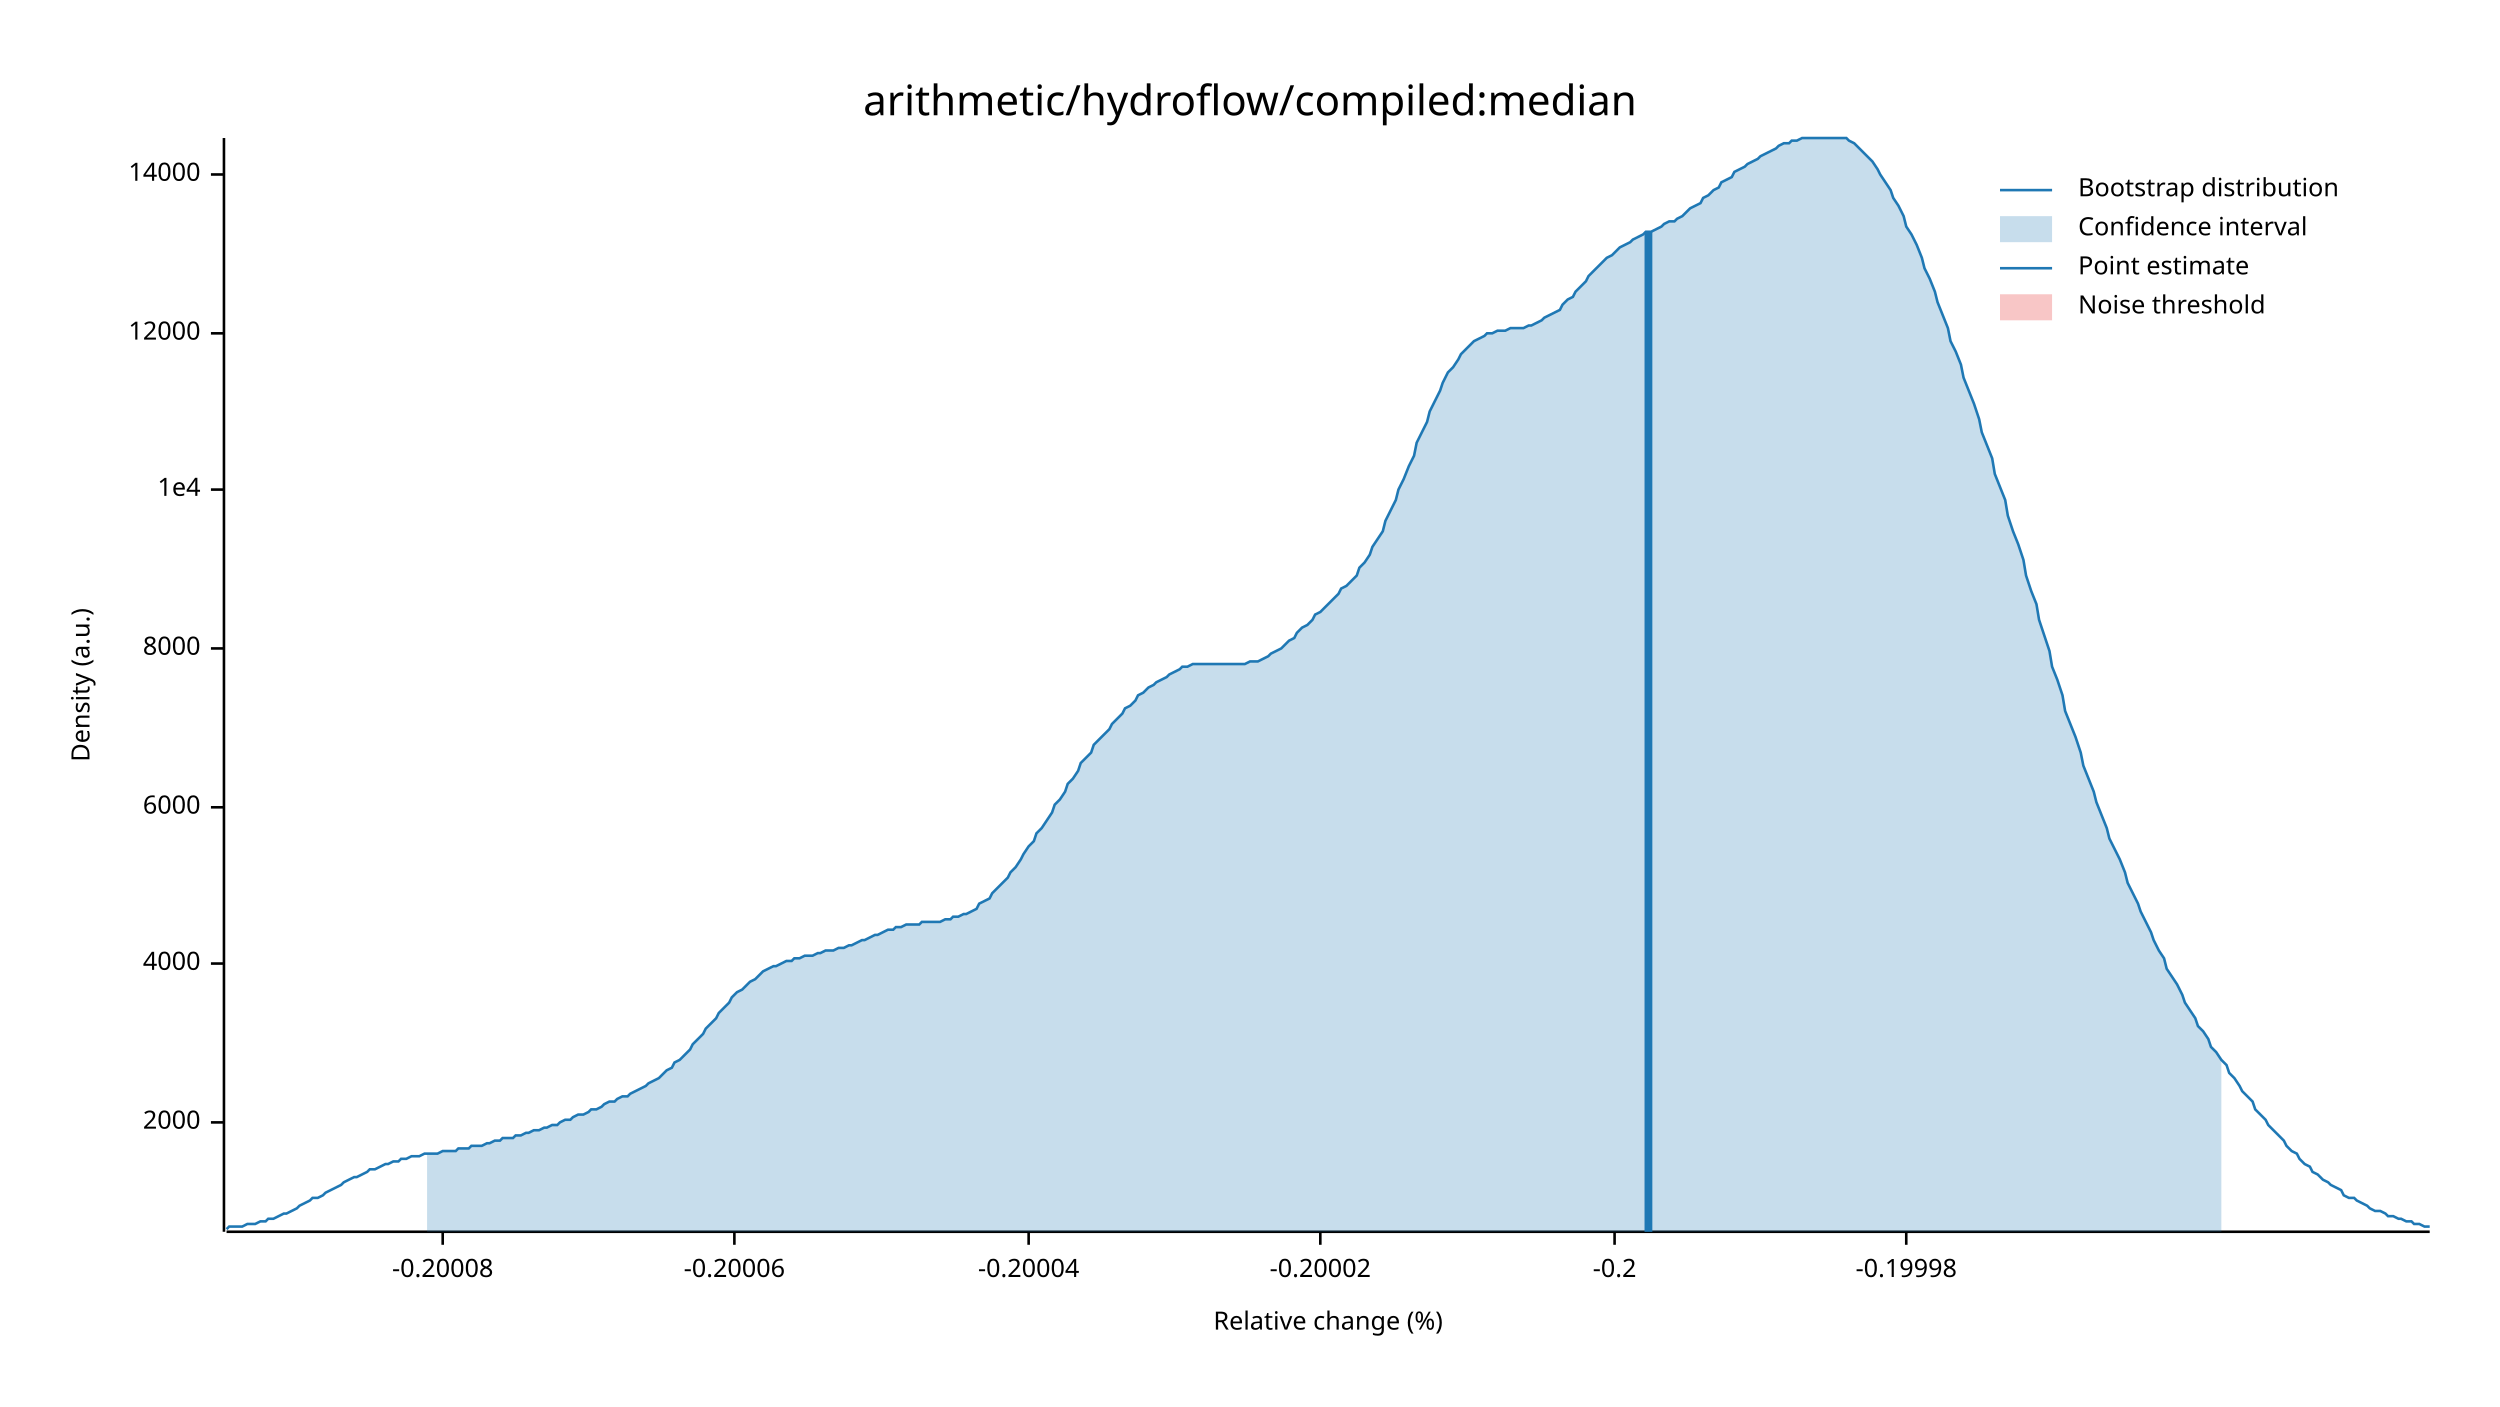
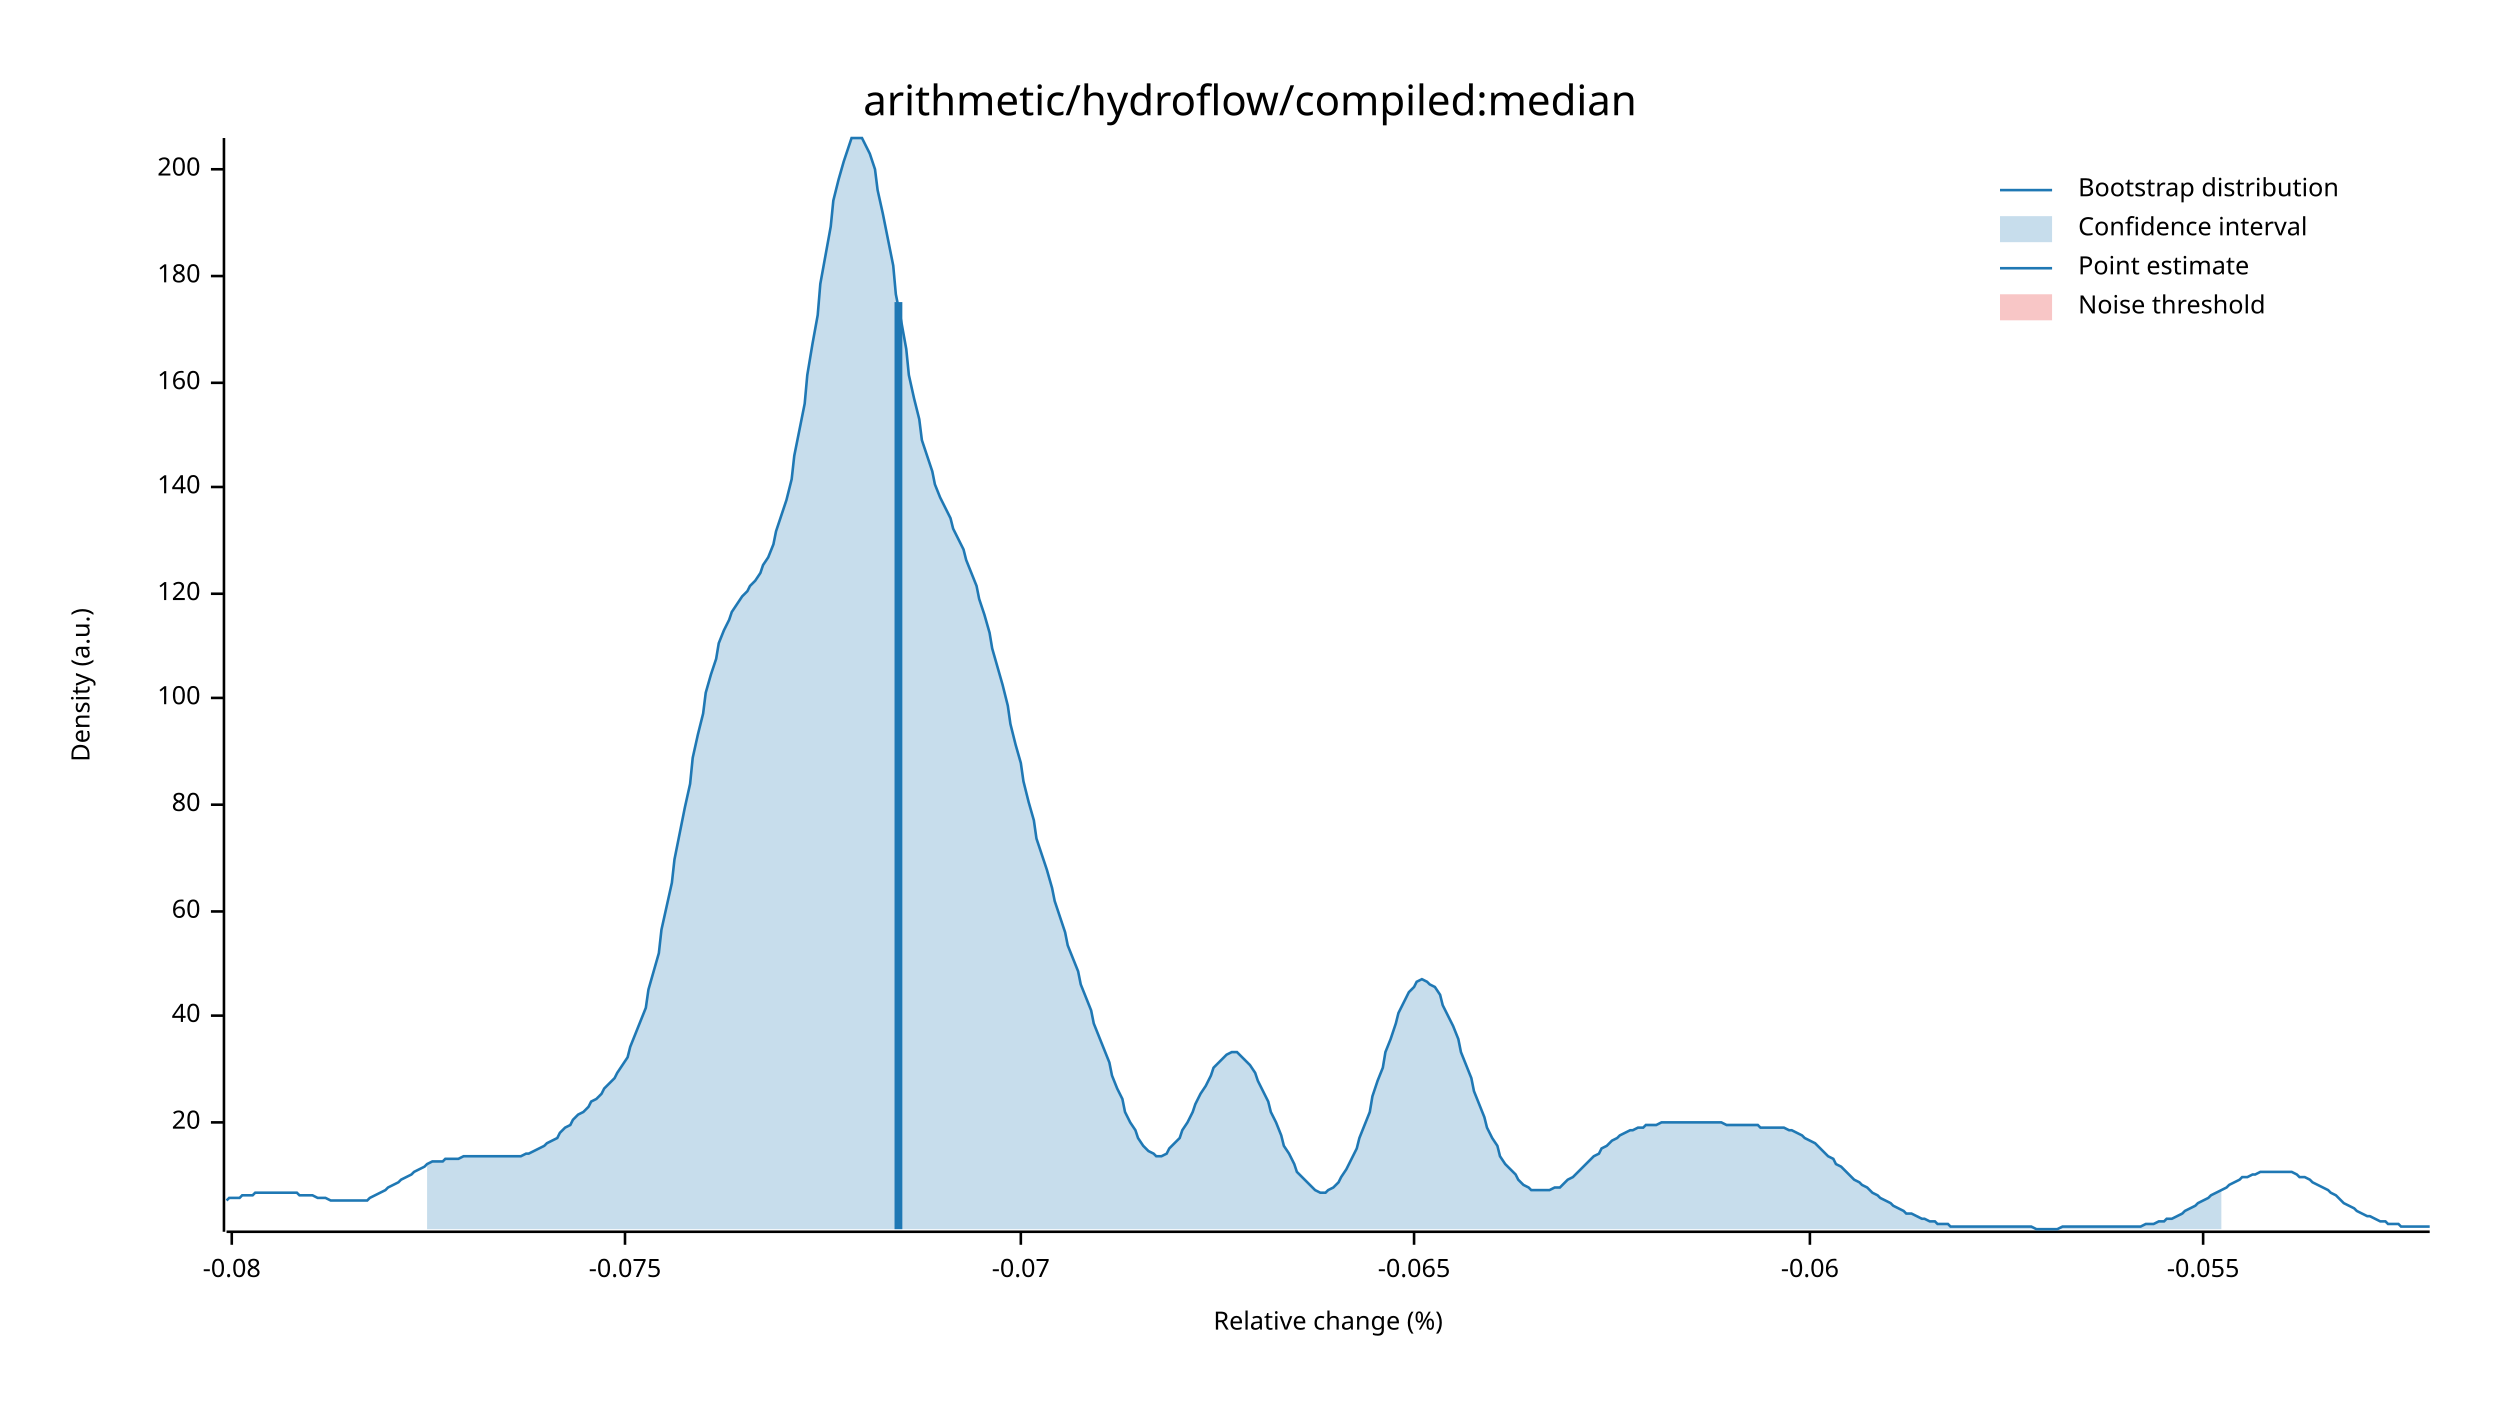
<svg xmlns="http://www.w3.org/2000/svg" width="960" height="540" viewBox="0 0 960 540">
  <text x="480" y="32" dy="0.76em" text-anchor="middle" font-family="sans-serif" font-size="16.129" opacity="1" fill="#000000">
arithmetic/hydroflow/compiled:median
</text>
  <text x="27" y="263" dy="0.76em" text-anchor="middle" font-family="sans-serif" font-size="9.677" opacity="1" fill="#000000" transform="rotate(270, 27, 263)">
Density (a.u.)
</text>
  <text x="510" y="513" dy="-0.5ex" text-anchor="middle" font-family="sans-serif" font-size="9.677" opacity="1" fill="#000000">
Relative change (%)
</text>
  <polyline fill="none" opacity="1" stroke="#000000" stroke-width="1" points="86,53 86,473 " />
  <text x="77" y="431" dy="0.5ex" text-anchor="end" font-family="sans-serif" font-size="9.677" opacity="1" fill="#000000">
- 2000
+ 20
</text>
  <polyline fill="none" opacity="1" stroke="#000000" stroke-width="1" points="81,431 86,431 " />
-   <text x="77" y="370" dy="0.5ex" text-anchor="end" font-family="sans-serif" font-size="9.677" opacity="1" fill="#000000">
- 4000
+   <text x="77" y="390" dy="0.5ex" text-anchor="end" font-family="sans-serif" font-size="9.677" opacity="1" fill="#000000">
+ 40
</text>
-   <polyline fill="none" opacity="1" stroke="#000000" stroke-width="1" points="81,370 86,370 " />
-   <text x="77" y="310" dy="0.5ex" text-anchor="end" font-family="sans-serif" font-size="9.677" opacity="1" fill="#000000">
- 6000
+   <polyline fill="none" opacity="1" stroke="#000000" stroke-width="1" points="81,390 86,390 " />
+   <text x="77" y="350" dy="0.5ex" text-anchor="end" font-family="sans-serif" font-size="9.677" opacity="1" fill="#000000">
+ 60
</text>
-   <polyline fill="none" opacity="1" stroke="#000000" stroke-width="1" points="81,310 86,310 " />
-   <text x="77" y="249" dy="0.5ex" text-anchor="end" font-family="sans-serif" font-size="9.677" opacity="1" fill="#000000">
- 8000
+   <polyline fill="none" opacity="1" stroke="#000000" stroke-width="1" points="81,350 86,350 " />
+   <text x="77" y="309" dy="0.5ex" text-anchor="end" font-family="sans-serif" font-size="9.677" opacity="1" fill="#000000">
+ 80
</text>
-   <polyline fill="none" opacity="1" stroke="#000000" stroke-width="1" points="81,249 86,249 " />
-   <text x="77" y="188" dy="0.5ex" text-anchor="end" font-family="sans-serif" font-size="9.677" opacity="1" fill="#000000">
- 1e4
+   <polyline fill="none" opacity="1" stroke="#000000" stroke-width="1" points="81,309 86,309 " />
+   <text x="77" y="268" dy="0.5ex" text-anchor="end" font-family="sans-serif" font-size="9.677" opacity="1" fill="#000000">
+ 100
</text>
-   <polyline fill="none" opacity="1" stroke="#000000" stroke-width="1" points="81,188 86,188 " />
-   <text x="77" y="128" dy="0.5ex" text-anchor="end" font-family="sans-serif" font-size="9.677" opacity="1" fill="#000000">
- 12000
+   <polyline fill="none" opacity="1" stroke="#000000" stroke-width="1" points="81,268 86,268 " />
+   <text x="77" y="228" dy="0.5ex" text-anchor="end" font-family="sans-serif" font-size="9.677" opacity="1" fill="#000000">
+ 120
</text>
-   <polyline fill="none" opacity="1" stroke="#000000" stroke-width="1" points="81,128 86,128 " />
-   <text x="77" y="67" dy="0.5ex" text-anchor="end" font-family="sans-serif" font-size="9.677" opacity="1" fill="#000000">
- 14000
+   <polyline fill="none" opacity="1" stroke="#000000" stroke-width="1" points="81,228 86,228 " />
+   <text x="77" y="187" dy="0.5ex" text-anchor="end" font-family="sans-serif" font-size="9.677" opacity="1" fill="#000000">
+ 140
</text>
-   <polyline fill="none" opacity="1" stroke="#000000" stroke-width="1" points="81,67 86,67 " />
+   <polyline fill="none" opacity="1" stroke="#000000" stroke-width="1" points="81,187 86,187 " />
+   <text x="77" y="147" dy="0.5ex" text-anchor="end" font-family="sans-serif" font-size="9.677" opacity="1" fill="#000000">
+ 160
+ </text>
+   <polyline fill="none" opacity="1" stroke="#000000" stroke-width="1" points="81,147 86,147 " />
+   <text x="77" y="106" dy="0.5ex" text-anchor="end" font-family="sans-serif" font-size="9.677" opacity="1" fill="#000000">
+ 180
+ </text>
+   <polyline fill="none" opacity="1" stroke="#000000" stroke-width="1" points="81,106 86,106 " />
+   <text x="77" y="65" dy="0.5ex" text-anchor="end" font-family="sans-serif" font-size="9.677" opacity="1" fill="#000000">
+ 200
+ </text>
+   <polyline fill="none" opacity="1" stroke="#000000" stroke-width="1" points="81,65 86,65 " />
  <polyline fill="none" opacity="1" stroke="#000000" stroke-width="1" points="87,473 933,473 " />
-   <text x="170" y="483" dy="0.76em" text-anchor="middle" font-family="sans-serif" font-size="9.677" opacity="1" fill="#000000">
- -0.20008
+   <text x="89" y="483" dy="0.76em" text-anchor="middle" font-family="sans-serif" font-size="9.677" opacity="1" fill="#000000">
+ -0.08
</text>
-   <polyline fill="none" opacity="1" stroke="#000000" stroke-width="1" points="170,473 170,478 " />
-   <text x="282" y="483" dy="0.76em" text-anchor="middle" font-family="sans-serif" font-size="9.677" opacity="1" fill="#000000">
- -0.20006
+   <polyline fill="none" opacity="1" stroke="#000000" stroke-width="1" points="89,473 89,478 " />
+   <text x="240" y="483" dy="0.76em" text-anchor="middle" font-family="sans-serif" font-size="9.677" opacity="1" fill="#000000">
+ -0.075
</text>
-   <polyline fill="none" opacity="1" stroke="#000000" stroke-width="1" points="282,473 282,478 " />
-   <text x="395" y="483" dy="0.76em" text-anchor="middle" font-family="sans-serif" font-size="9.677" opacity="1" fill="#000000">
- -0.20004
+   <polyline fill="none" opacity="1" stroke="#000000" stroke-width="1" points="240,473 240,478 " />
+   <text x="392" y="483" dy="0.76em" text-anchor="middle" font-family="sans-serif" font-size="9.677" opacity="1" fill="#000000">
+ -0.07
</text>
-   <polyline fill="none" opacity="1" stroke="#000000" stroke-width="1" points="395,473 395,478 " />
-   <text x="507" y="483" dy="0.76em" text-anchor="middle" font-family="sans-serif" font-size="9.677" opacity="1" fill="#000000">
- -0.20002
+   <polyline fill="none" opacity="1" stroke="#000000" stroke-width="1" points="392,473 392,478 " />
+   <text x="543" y="483" dy="0.76em" text-anchor="middle" font-family="sans-serif" font-size="9.677" opacity="1" fill="#000000">
+ -0.065
</text>
-   <polyline fill="none" opacity="1" stroke="#000000" stroke-width="1" points="507,473 507,478 " />
-   <text x="620" y="483" dy="0.76em" text-anchor="middle" font-family="sans-serif" font-size="9.677" opacity="1" fill="#000000">
- -0.2
+   <polyline fill="none" opacity="1" stroke="#000000" stroke-width="1" points="543,473 543,478 " />
+   <text x="695" y="483" dy="0.76em" text-anchor="middle" font-family="sans-serif" font-size="9.677" opacity="1" fill="#000000">
+ -0.06
</text>
-   <polyline fill="none" opacity="1" stroke="#000000" stroke-width="1" points="620,473 620,478 " />
-   <text x="732" y="483" dy="0.76em" text-anchor="middle" font-family="sans-serif" font-size="9.677" opacity="1" fill="#000000">
- -0.19998
+   <polyline fill="none" opacity="1" stroke="#000000" stroke-width="1" points="695,473 695,478 " />
+   <text x="846" y="483" dy="0.76em" text-anchor="middle" font-family="sans-serif" font-size="9.677" opacity="1" fill="#000000">
+ -0.055
</text>
-   <polyline fill="none" opacity="1" stroke="#000000" stroke-width="1" points="732,473 732,478 " />
-   <polyline fill="none" opacity="1" stroke="#1F78B4" stroke-width="1" points="87,472 88,471 90,471 92,471 93,471 95,470 97,470 98,470 100,469 102,469 103,468 105,468 107,467 109,466 110,466 112,465 114,464 115,463 117,462 119,461 120,460 122,460 124,459 125,458 127,457 129,456 131,455 132,454 134,453 136,452 137,452 139,451 141,450 142,449 144,449 146,448 148,447 149,447 151,446 153,446 154,445 156,445 158,444 159,444 161,444 163,443 164,443 166,443 168,443 170,442 171,442 173,442 175,442 176,441 178,441 180,441 181,440 183,440 185,440 187,439 188,439 190,438 192,438 193,437 195,437 197,437 198,436 200,436 202,435 203,435 205,434 207,434 209,433 210,433 212,432 214,432 215,431 217,430 219,430 220,429 222,428 224,428 226,427 227,426 229,426 231,425 232,424 234,423 236,423 237,422 239,421 241,421 242,420 244,419 246,418 248,417 249,416 251,415 253,414 254,413 256,411 258,410 259,408 261,407 263,405 265,403 266,401 268,399 270,397 271,395 273,393 275,391 276,389 278,387 280,385 281,383 283,381 285,380 287,378 288,377 290,376 292,374 293,373 295,372 297,371 298,371 300,370 302,369 304,369 305,368 307,368 309,367 310,367 312,367 314,366 315,366 317,365 319,365 320,365 322,364 324,364 326,363 327,363 329,362 331,361 332,361 334,360 336,359 337,359 339,358 341,357 343,357 344,356 346,356 348,355 349,355 351,355 353,355 354,354 356,354 358,354 359,354 361,354 363,353 365,353 366,352 368,352 370,351 371,351 373,350 375,349 376,347 378,346 380,345 381,343 383,341 385,339 387,337 388,335 390,333 392,330 393,328 395,325 397,323 398,320 400,318 402,315 404,312 405,309 407,307 409,304 410,301 412,299 414,296 415,293 417,291 419,289 420,286 422,284 424,282 426,280 427,278 429,276 431,274 432,272 434,271 436,269 437,267 439,266 441,264 443,263 444,262 446,261 448,260 449,259 451,258 453,257 454,256 456,256 458,255 459,255 461,255 463,255 465,255 466,255 468,255 470,255 471,255 473,255 475,255 476,255 478,255 480,254 482,254 483,254 485,253 487,252 488,251 490,250 492,249 493,248 495,246 497,245 498,243 500,241 502,240 504,238 505,236 507,235 509,233 510,232 512,230 514,228 515,226 517,225 519,223 521,221 522,218 524,216 526,213 527,210 529,207 531,204 532,200 534,196 536,192 537,188 539,184 541,179 543,175 544,170 546,166 548,162 549,158 551,154 553,150 554,147 556,143 558,141 560,138 561,136 563,134 565,132 566,131 568,130 570,129 571,128 573,128 575,127 576,127 578,127 580,126 582,126 583,126 585,126 587,125 588,125 590,124 592,123 593,122 595,121 597,120 599,119 600,117 602,115 604,114 605,112 607,110 609,108 610,106 612,104 614,102 615,101 617,99 619,98 621,96 622,95 624,94 626,93 627,92 629,91 631,90 632,89 634,89 636,88 638,87 639,86 641,85 643,85 644,84 646,83 648,81 649,80 651,79 653,78 654,76 656,75 658,73 660,72 661,70 663,69 665,68 666,66 668,65 670,64 671,63 673,62 675,61 676,60 678,59 680,58 682,57 683,56 685,55 687,55 688,54 690,54 692,53 693,53 695,53 697,53 699,53 700,53 702,53 704,53 705,53 707,53 709,53 710,54 712,55 714,57 715,58 717,60 719,62 721,65 722,67 724,70 726,73 727,76 729,79 731,83 732,87 734,90 736,94 738,99 739,103 741,107 743,112 744,116 746,121 748,126 749,131 751,135 753,140 754,145 756,150 758,155 760,161 761,166 763,171 765,176 766,182 768,187 770,192 771,198 773,204 775,209 777,215 778,221 780,227 782,232 783,238 785,244 787,250 788,256 790,261 792,267 793,273 795,278 797,283 799,289 800,294 802,299 804,304 805,308 807,313 809,318 810,322 812,326 814,330 816,335 817,339 819,343 821,347 822,350 824,354 826,358 827,361 829,365 831,368 832,372 834,375 836,378 838,382 839,385 841,388 843,391 844,394 846,396 848,399 849,402 851,404 853,407 855,409 856,412 858,414 860,417 861,419 863,421 865,423 866,426 868,428 870,430 871,432 873,434 875,436 877,438 878,440 880,442 882,443 883,445 885,447 887,448 888,450 890,451 892,453 894,454 895,455 897,456 899,457 900,459 902,460 904,460 905,461 907,462 909,463 910,464 912,465 914,465 916,466 917,467 919,467 921,468 922,468 924,469 926,469 927,470 929,470 931,471 933,471 " />
-   <polygon opacity="0.25" fill="#1F78B4" points="164,443 166,443 168,443 170,442 171,442 173,442 175,442 176,441 178,441 180,441 181,440 183,440 185,440 187,439 188,439 190,438 192,438 193,437 195,437 197,437 198,436 200,436 202,435 203,435 205,434 207,434 209,433 210,433 212,432 214,432 215,431 217,430 219,430 220,429 222,428 224,428 226,427 227,426 229,426 231,425 232,424 234,423 236,423 237,422 239,421 241,421 242,420 244,419 246,418 248,417 249,416 251,415 253,414 254,413 256,411 258,410 259,408 261,407 263,405 265,403 266,401 268,399 270,397 271,395 273,393 275,391 276,389 278,387 280,385 281,383 283,381 285,380 287,378 288,377 290,376 292,374 293,373 295,372 297,371 298,371 300,370 302,369 304,369 305,368 307,368 309,367 310,367 312,367 314,366 315,366 317,365 319,365 320,365 322,364 324,364 326,363 327,363 329,362 331,361 332,361 334,360 336,359 337,359 339,358 341,357 343,357 344,356 346,356 348,355 349,355 351,355 353,355 354,354 356,354 358,354 359,354 361,354 363,353 365,353 366,352 368,352 370,351 371,351 373,350 375,349 376,347 378,346 380,345 381,343 383,341 385,339 387,337 388,335 390,333 392,330 393,328 395,325 397,323 398,320 400,318 402,315 404,312 405,309 407,307 409,304 410,301 412,299 414,296 415,293 417,291 419,289 420,286 422,284 424,282 426,280 427,278 429,276 431,274 432,272 434,271 436,269 437,267 439,266 441,264 443,263 444,262 446,261 448,260 449,259 451,258 453,257 454,256 456,256 458,255 459,255 461,255 463,255 465,255 466,255 468,255 470,255 471,255 473,255 475,255 476,255 478,255 480,254 482,254 483,254 485,253 487,252 488,251 490,250 492,249 493,248 495,246 497,245 498,243 500,241 502,240 504,238 505,236 507,235 509,233 510,232 512,230 514,228 515,226 517,225 519,223 521,221 522,218 524,216 526,213 527,210 529,207 531,204 532,200 534,196 536,192 537,188 539,184 541,179 543,175 544,170 546,166 548,162 549,158 551,154 553,150 554,147 556,143 558,141 560,138 561,136 563,134 565,132 566,131 568,130 570,129 571,128 573,128 575,127 576,127 578,127 580,126 582,126 583,126 585,126 587,125 588,125 590,124 592,123 593,122 595,121 597,120 599,119 600,117 602,115 604,114 605,112 607,110 609,108 610,106 612,104 614,102 615,101 617,99 619,98 621,96 622,95 624,94 626,93 627,92 629,91 631,90 632,89 634,89 636,88 638,87 639,86 641,85 643,85 644,84 646,83 648,81 649,80 651,79 653,78 654,76 656,75 658,73 660,72 661,70 663,69 665,68 666,66 668,65 670,64 671,63 673,62 675,61 676,60 678,59 680,58 682,57 683,56 685,55 687,55 688,54 690,54 692,53 693,53 695,53 697,53 699,53 700,53 702,53 704,53 705,53 707,53 709,53 710,54 712,55 714,57 715,58 717,60 719,62 721,65 722,67 724,70 726,73 727,76 729,79 731,83 732,87 734,90 736,94 738,99 739,103 741,107 743,112 744,116 746,121 748,126 749,131 751,135 753,140 754,145 756,150 758,155 760,161 761,166 763,171 765,176 766,182 768,187 770,192 771,198 773,204 775,209 777,215 778,221 780,227 782,232 783,238 785,244 787,250 788,256 790,261 792,267 793,273 795,278 797,283 799,289 800,294 802,299 804,304 805,308 807,313 809,318 810,322 812,326 814,330 816,335 817,339 819,343 821,347 822,350 824,354 826,358 827,361 829,365 831,368 832,372 834,375 836,378 838,382 839,385 841,388 843,391 844,394 846,396 848,399 849,402 851,404 853,407 853,473 164,473 " />
-   <polyline fill="none" opacity="1" stroke="#1F78B4" stroke-width="3" points="633,473 633,89 " />
+   <polyline fill="none" opacity="1" stroke="#000000" stroke-width="1" points="846,473 846,478 " />
+   <polyline fill="none" opacity="1" stroke="#1F78B4" stroke-width="1" points="87,461 88,460 90,460 92,460 93,459 95,459 97,459 98,458 100,458 102,458 103,458 105,458 107,458 109,458 110,458 112,458 114,458 115,459 117,459 119,459 120,459 122,460 124,460 125,460 127,461 129,461 131,461 132,461 134,461 136,461 137,461 139,461 141,461 142,460 144,459 146,458 148,457 149,456 151,455 153,454 154,453 156,452 158,451 159,450 161,449 163,448 164,447 166,446 168,446 170,446 171,445 173,445 175,445 176,445 178,444 180,444 181,444 183,444 185,444 187,444 188,444 190,444 192,444 193,444 195,444 197,444 198,444 200,444 202,443 203,443 205,442 207,441 209,440 210,439 212,438 214,437 215,435 217,433 219,432 220,430 222,428 224,427 226,425 227,423 229,422 231,420 232,418 234,416 236,414 237,412 239,409 241,406 242,402 244,397 246,392 248,387 249,380 251,373 253,366 254,357 256,348 258,339 259,330 261,320 263,310 265,301 266,291 268,282 270,274 271,266 273,259 275,253 276,247 278,242 280,238 281,235 283,232 285,229 287,227 288,225 290,223 292,220 293,217 295,214 297,209 298,204 300,198 302,192 304,184 305,175 307,165 309,155 310,144 312,132 314,121 315,109 317,98 319,87 320,77 322,69 324,62 326,56 327,53 329,53 331,53 332,55 334,59 336,65 337,73 339,82 341,92 343,102 344,113 346,123 348,134 349,144 351,153 353,161 354,169 356,175 358,181 359,186 361,191 363,195 365,199 366,203 368,207 370,211 371,215 373,220 375,225 376,230 378,236 380,243 381,249 383,256 385,263 387,271 388,278 390,286 392,293 393,300 395,308 397,315 398,322 400,328 402,334 404,341 405,346 407,352 409,358 410,363 412,368 414,373 415,378 417,383 419,388 420,393 422,398 424,403 426,408 427,413 429,418 431,422 432,427 434,431 436,434 437,437 439,440 441,442 443,443 444,444 446,444 448,443 449,441 451,439 453,437 454,434 456,431 458,427 459,424 461,420 463,417 465,413 466,410 468,408 470,406 471,405 473,404 475,404 476,405 478,407 480,409 482,412 483,415 485,419 487,423 488,427 490,431 492,436 493,440 495,443 497,447 498,450 500,452 502,454 504,456 505,457 507,458 509,458 510,457 512,456 514,454 515,452 517,449 519,445 521,441 522,437 524,432 526,427 527,421 529,415 531,410 532,404 534,399 536,393 537,389 539,385 541,381 543,379 544,377 546,376 548,377 549,378 551,379 553,382 554,386 556,390 558,394 560,399 561,404 563,409 565,414 566,419 568,424 570,429 571,433 573,437 575,440 576,444 578,447 580,449 582,451 583,453 585,455 587,456 588,457 590,457 592,457 593,457 595,457 597,456 599,456 600,455 602,453 604,452 605,451 607,449 609,447 610,446 612,444 614,443 615,441 617,440 619,438 621,437 622,436 624,435 626,434 627,434 629,433 631,433 632,432 634,432 636,432 638,431 639,431 641,431 643,431 644,431 646,431 648,431 649,431 651,431 653,431 654,431 656,431 658,431 660,431 661,431 663,432 665,432 666,432 668,432 670,432 671,432 673,432 675,432 676,433 678,433 680,433 682,433 683,433 685,433 687,434 688,434 690,435 692,436 693,437 695,438 697,439 699,441 700,442 702,444 704,445 705,447 707,448 709,450 710,451 712,453 714,454 715,455 717,456 719,458 721,459 722,460 724,461 726,462 727,463 729,464 731,465 732,466 734,466 736,467 738,468 739,468 741,469 743,469 744,470 746,470 748,470 749,471 751,471 753,471 754,471 756,471 758,471 760,471 761,471 763,471 765,471 766,471 768,471 770,471 771,471 773,471 775,471 777,471 778,471 780,471 782,472 783,472 785,472 787,472 788,472 790,472 792,471 793,471 795,471 797,471 799,471 800,471 802,471 804,471 805,471 807,471 809,471 810,471 812,471 814,471 816,471 817,471 819,471 821,471 822,471 824,470 826,470 827,470 829,469 831,469 832,468 834,468 836,467 838,466 839,465 841,464 843,463 844,462 846,461 848,460 849,459 851,458 853,457 855,456 856,455 858,454 860,453 861,452 863,452 865,451 866,451 868,450 870,450 871,450 873,450 875,450 877,450 878,450 880,450 882,451 883,452 885,452 887,453 888,454 890,455 892,456 894,457 895,458 897,459 899,461 900,462 902,463 904,464 905,465 907,466 909,467 910,467 912,468 914,469 916,469 917,470 919,470 921,470 922,471 924,471 926,471 927,471 929,471 931,471 933,471 " />
+   <polygon opacity="0.25" fill="#1F78B4" points="164,447 166,446 168,446 170,446 171,445 173,445 175,445 176,445 178,444 180,444 181,444 183,444 185,444 187,444 188,444 190,444 192,444 193,444 195,444 197,444 198,444 200,444 202,443 203,443 205,442 207,441 209,440 210,439 212,438 214,437 215,435 217,433 219,432 220,430 222,428 224,427 226,425 227,423 229,422 231,420 232,418 234,416 236,414 237,412 239,409 241,406 242,402 244,397 246,392 248,387 249,380 251,373 253,366 254,357 256,348 258,339 259,330 261,320 263,310 265,301 266,291 268,282 270,274 271,266 273,259 275,253 276,247 278,242 280,238 281,235 283,232 285,229 287,227 288,225 290,223 292,220 293,217 295,214 297,209 298,204 300,198 302,192 304,184 305,175 307,165 309,155 310,144 312,132 314,121 315,109 317,98 319,87 320,77 322,69 324,62 326,56 327,53 329,53 331,53 332,55 334,59 336,65 337,73 339,82 341,92 343,102 344,113 346,123 348,134 349,144 351,153 353,161 354,169 356,175 358,181 359,186 361,191 363,195 365,199 366,203 368,207 370,211 371,215 373,220 375,225 376,230 378,236 380,243 381,249 383,256 385,263 387,271 388,278 390,286 392,293 393,300 395,308 397,315 398,322 400,328 402,334 404,341 405,346 407,352 409,358 410,363 412,368 414,373 415,378 417,383 419,388 420,393 422,398 424,403 426,408 427,413 429,418 431,422 432,427 434,431 436,434 437,437 439,440 441,442 443,443 444,444 446,444 448,443 449,441 451,439 453,437 454,434 456,431 458,427 459,424 461,420 463,417 465,413 466,410 468,408 470,406 471,405 473,404 475,404 476,405 478,407 480,409 482,412 483,415 485,419 487,423 488,427 490,431 492,436 493,440 495,443 497,447 498,450 500,452 502,454 504,456 505,457 507,458 509,458 510,457 512,456 514,454 515,452 517,449 519,445 521,441 522,437 524,432 526,427 527,421 529,415 531,410 532,404 534,399 536,393 537,389 539,385 541,381 543,379 544,377 546,376 548,377 549,378 551,379 553,382 554,386 556,390 558,394 560,399 561,404 563,409 565,414 566,419 568,424 570,429 571,433 573,437 575,440 576,444 578,447 580,449 582,451 583,453 585,455 587,456 588,457 590,457 592,457 593,457 595,457 597,456 599,456 600,455 602,453 604,452 605,451 607,449 609,447 610,446 612,444 614,443 615,441 617,440 619,438 621,437 622,436 624,435 626,434 627,434 629,433 631,433 632,432 634,432 636,432 638,431 639,431 641,431 643,431 644,431 646,431 648,431 649,431 651,431 653,431 654,431 656,431 658,431 660,431 661,431 663,432 665,432 666,432 668,432 670,432 671,432 673,432 675,432 676,433 678,433 680,433 682,433 683,433 685,433 687,434 688,434 690,435 692,436 693,437 695,438 697,439 699,441 700,442 702,444 704,445 705,447 707,448 709,450 710,451 712,453 714,454 715,455 717,456 719,458 721,459 722,460 724,461 726,462 727,463 729,464 731,465 732,466 734,466 736,467 738,468 739,468 741,469 743,469 744,470 746,470 748,470 749,471 751,471 753,471 754,471 756,471 758,471 760,471 761,471 763,471 765,471 766,471 768,471 770,471 771,471 773,471 775,471 777,471 778,471 780,471 782,472 783,472 785,472 787,472 788,472 790,472 792,471 793,471 795,471 797,471 799,471 800,471 802,471 804,471 805,471 807,471 809,471 810,471 812,471 814,471 816,471 817,471 819,471 821,471 822,471 824,470 826,470 827,470 829,469 831,469 832,468 834,468 836,467 838,466 839,465 841,464 843,463 844,462 846,461 848,460 849,459 851,458 853,457 853,472 164,472 " />
+   <polyline fill="none" opacity="1" stroke="#1F78B4" stroke-width="3" points="345,472 345,116 " />
  <rect x="510" y="53" width="0" height="419" opacity="0.1" fill="#E31A1C" stroke="none" />
  <text x="798" y="68" dy="0.76em" text-anchor="start" font-family="sans-serif" font-size="9.677" opacity="1" fill="#000000">
Bootstrap distribution
</text>
  <text x="798" y="83" dy="0.76em" text-anchor="start" font-family="sans-serif" font-size="9.677" opacity="1" fill="#000000">
Confidence interval
</text>
  <text x="798" y="98" dy="0.76em" text-anchor="start" font-family="sans-serif" font-size="9.677" opacity="1" fill="#000000">
Point estimate
</text>
  <text x="798" y="113" dy="0.76em" text-anchor="start" font-family="sans-serif" font-size="9.677" opacity="1" fill="#000000">
Noise threshold
</text>
  <polyline fill="none" opacity="1" stroke="#1F78B4" stroke-width="1" points="768,73 788,73 " />
  <rect x="768" y="83" width="20" height="10" opacity="0.25" fill="#1F78B4" stroke="none" />
  <polyline fill="none" opacity="1" stroke="#1F78B4" stroke-width="1" points="768,103 788,103 " />
  <rect x="768" y="113" width="20" height="10" opacity="0.25" fill="#E31A1C" stroke="none" />
</svg>
